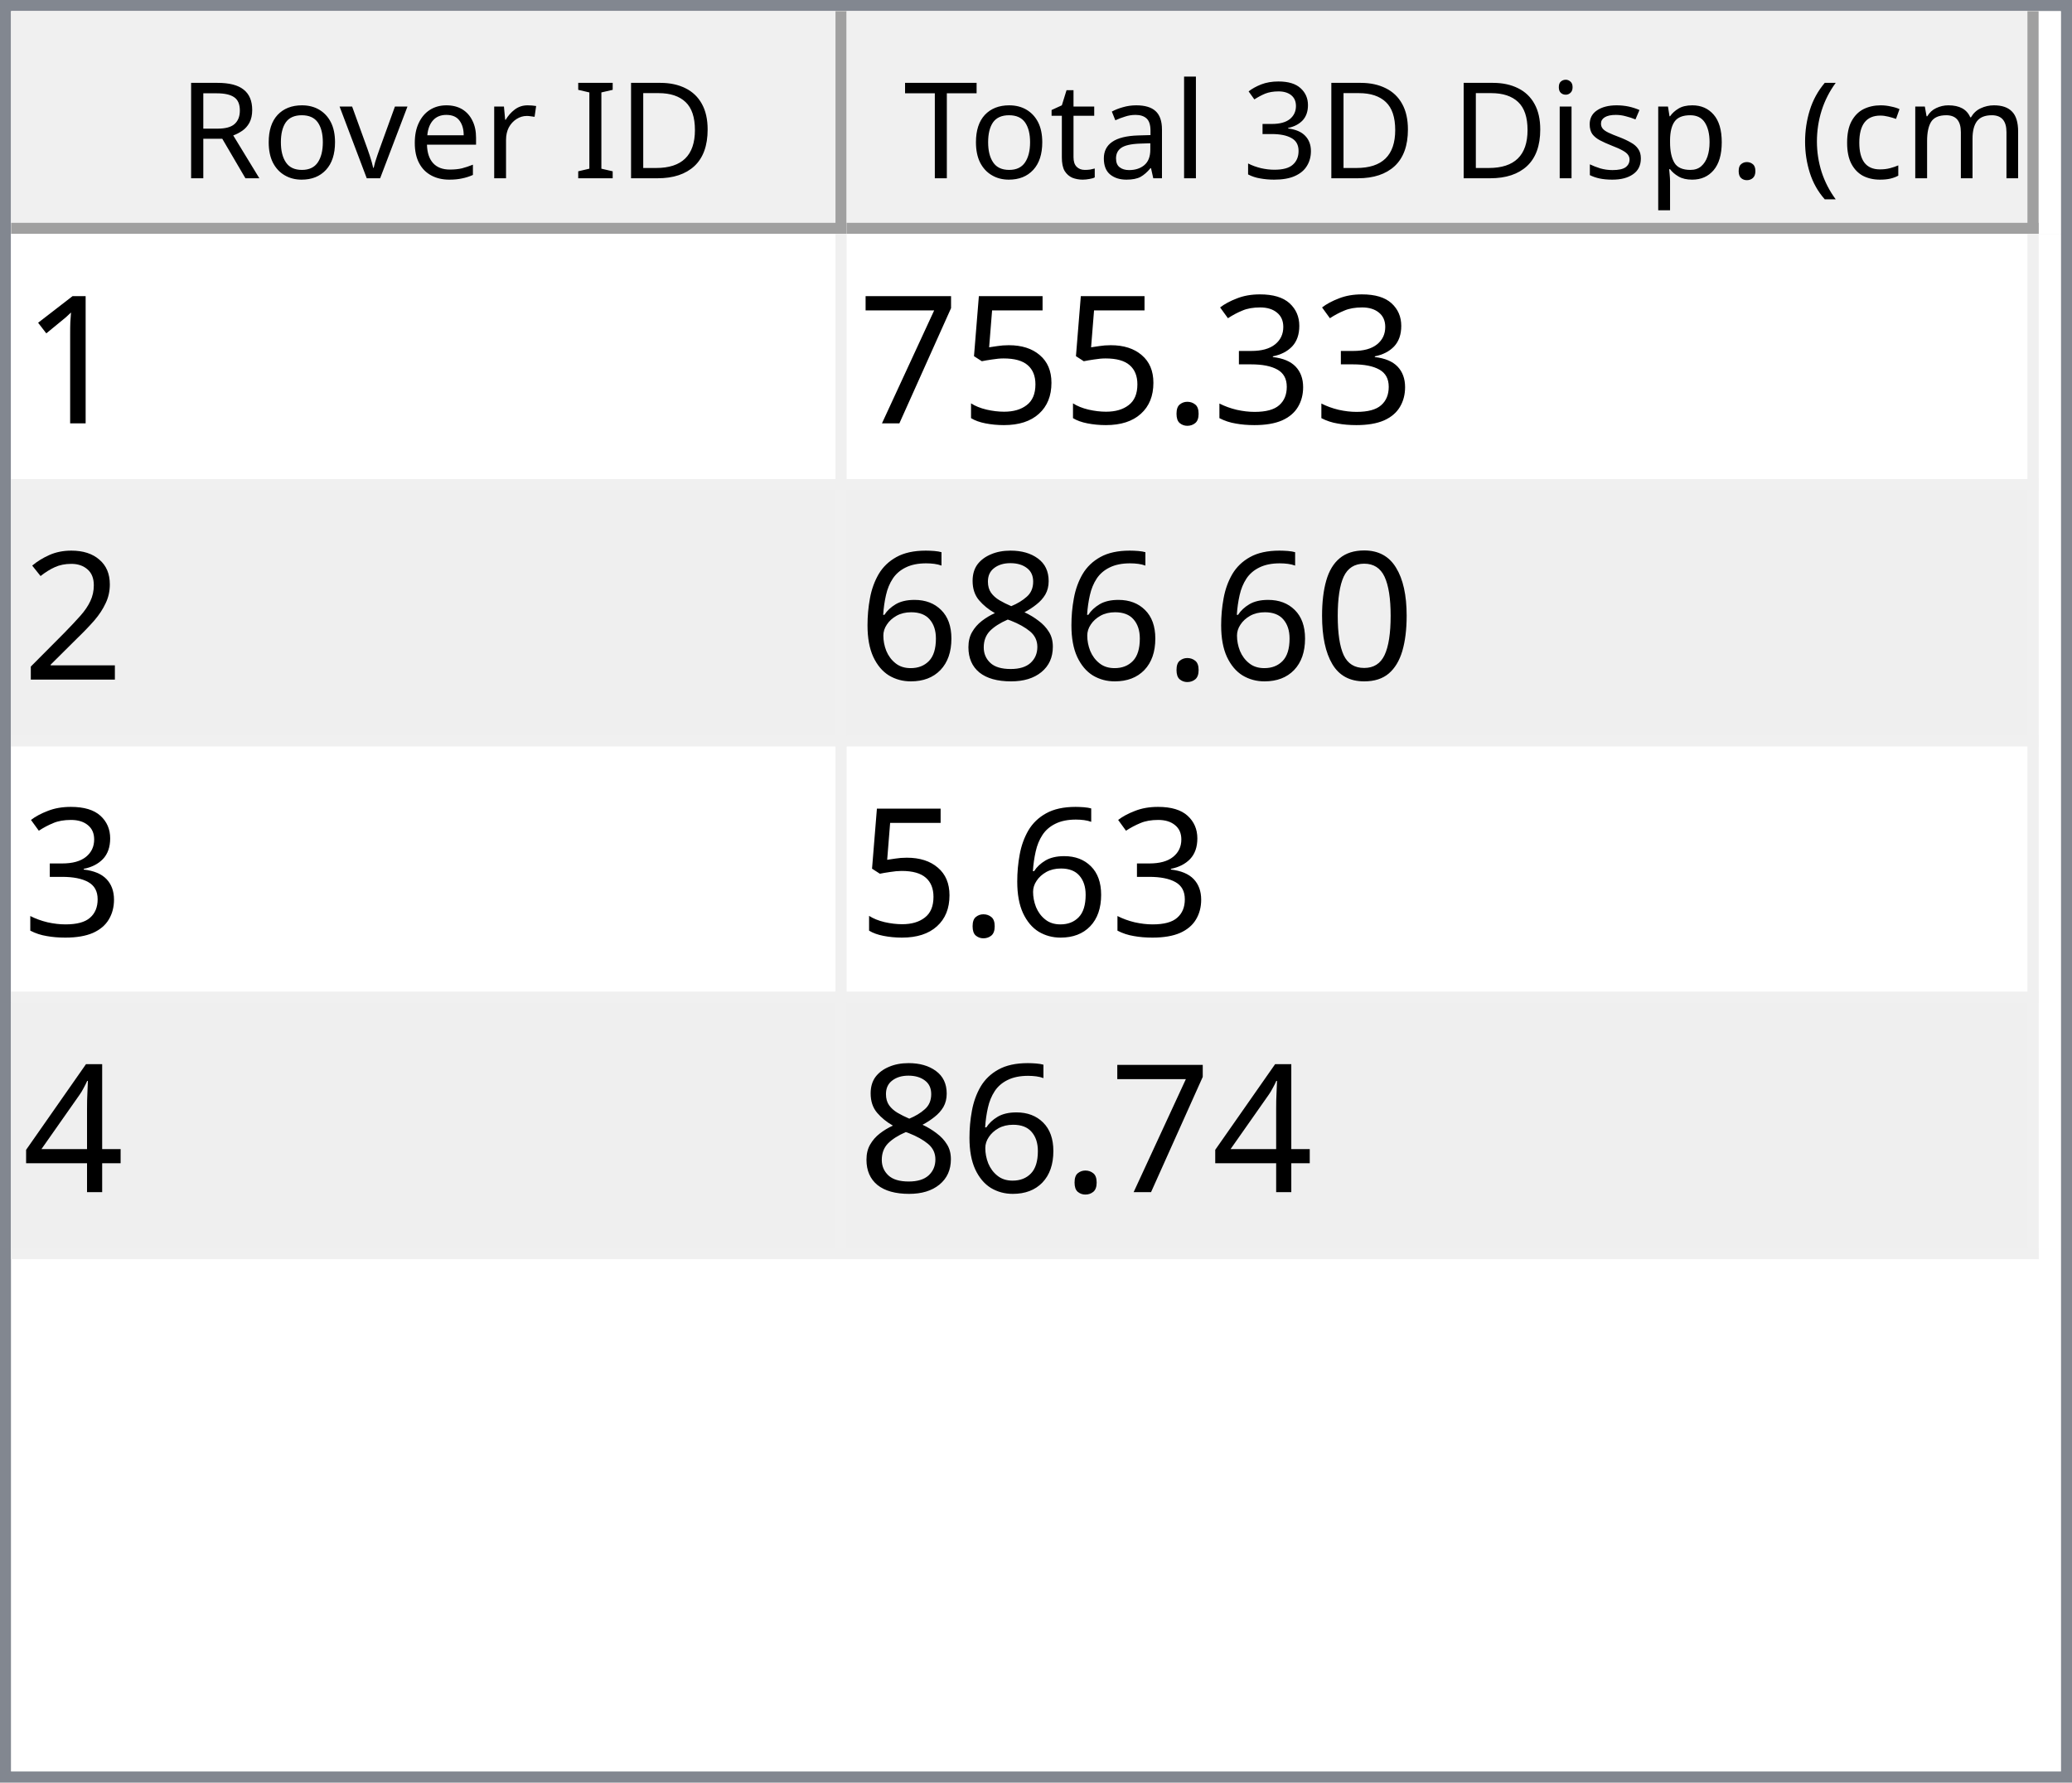
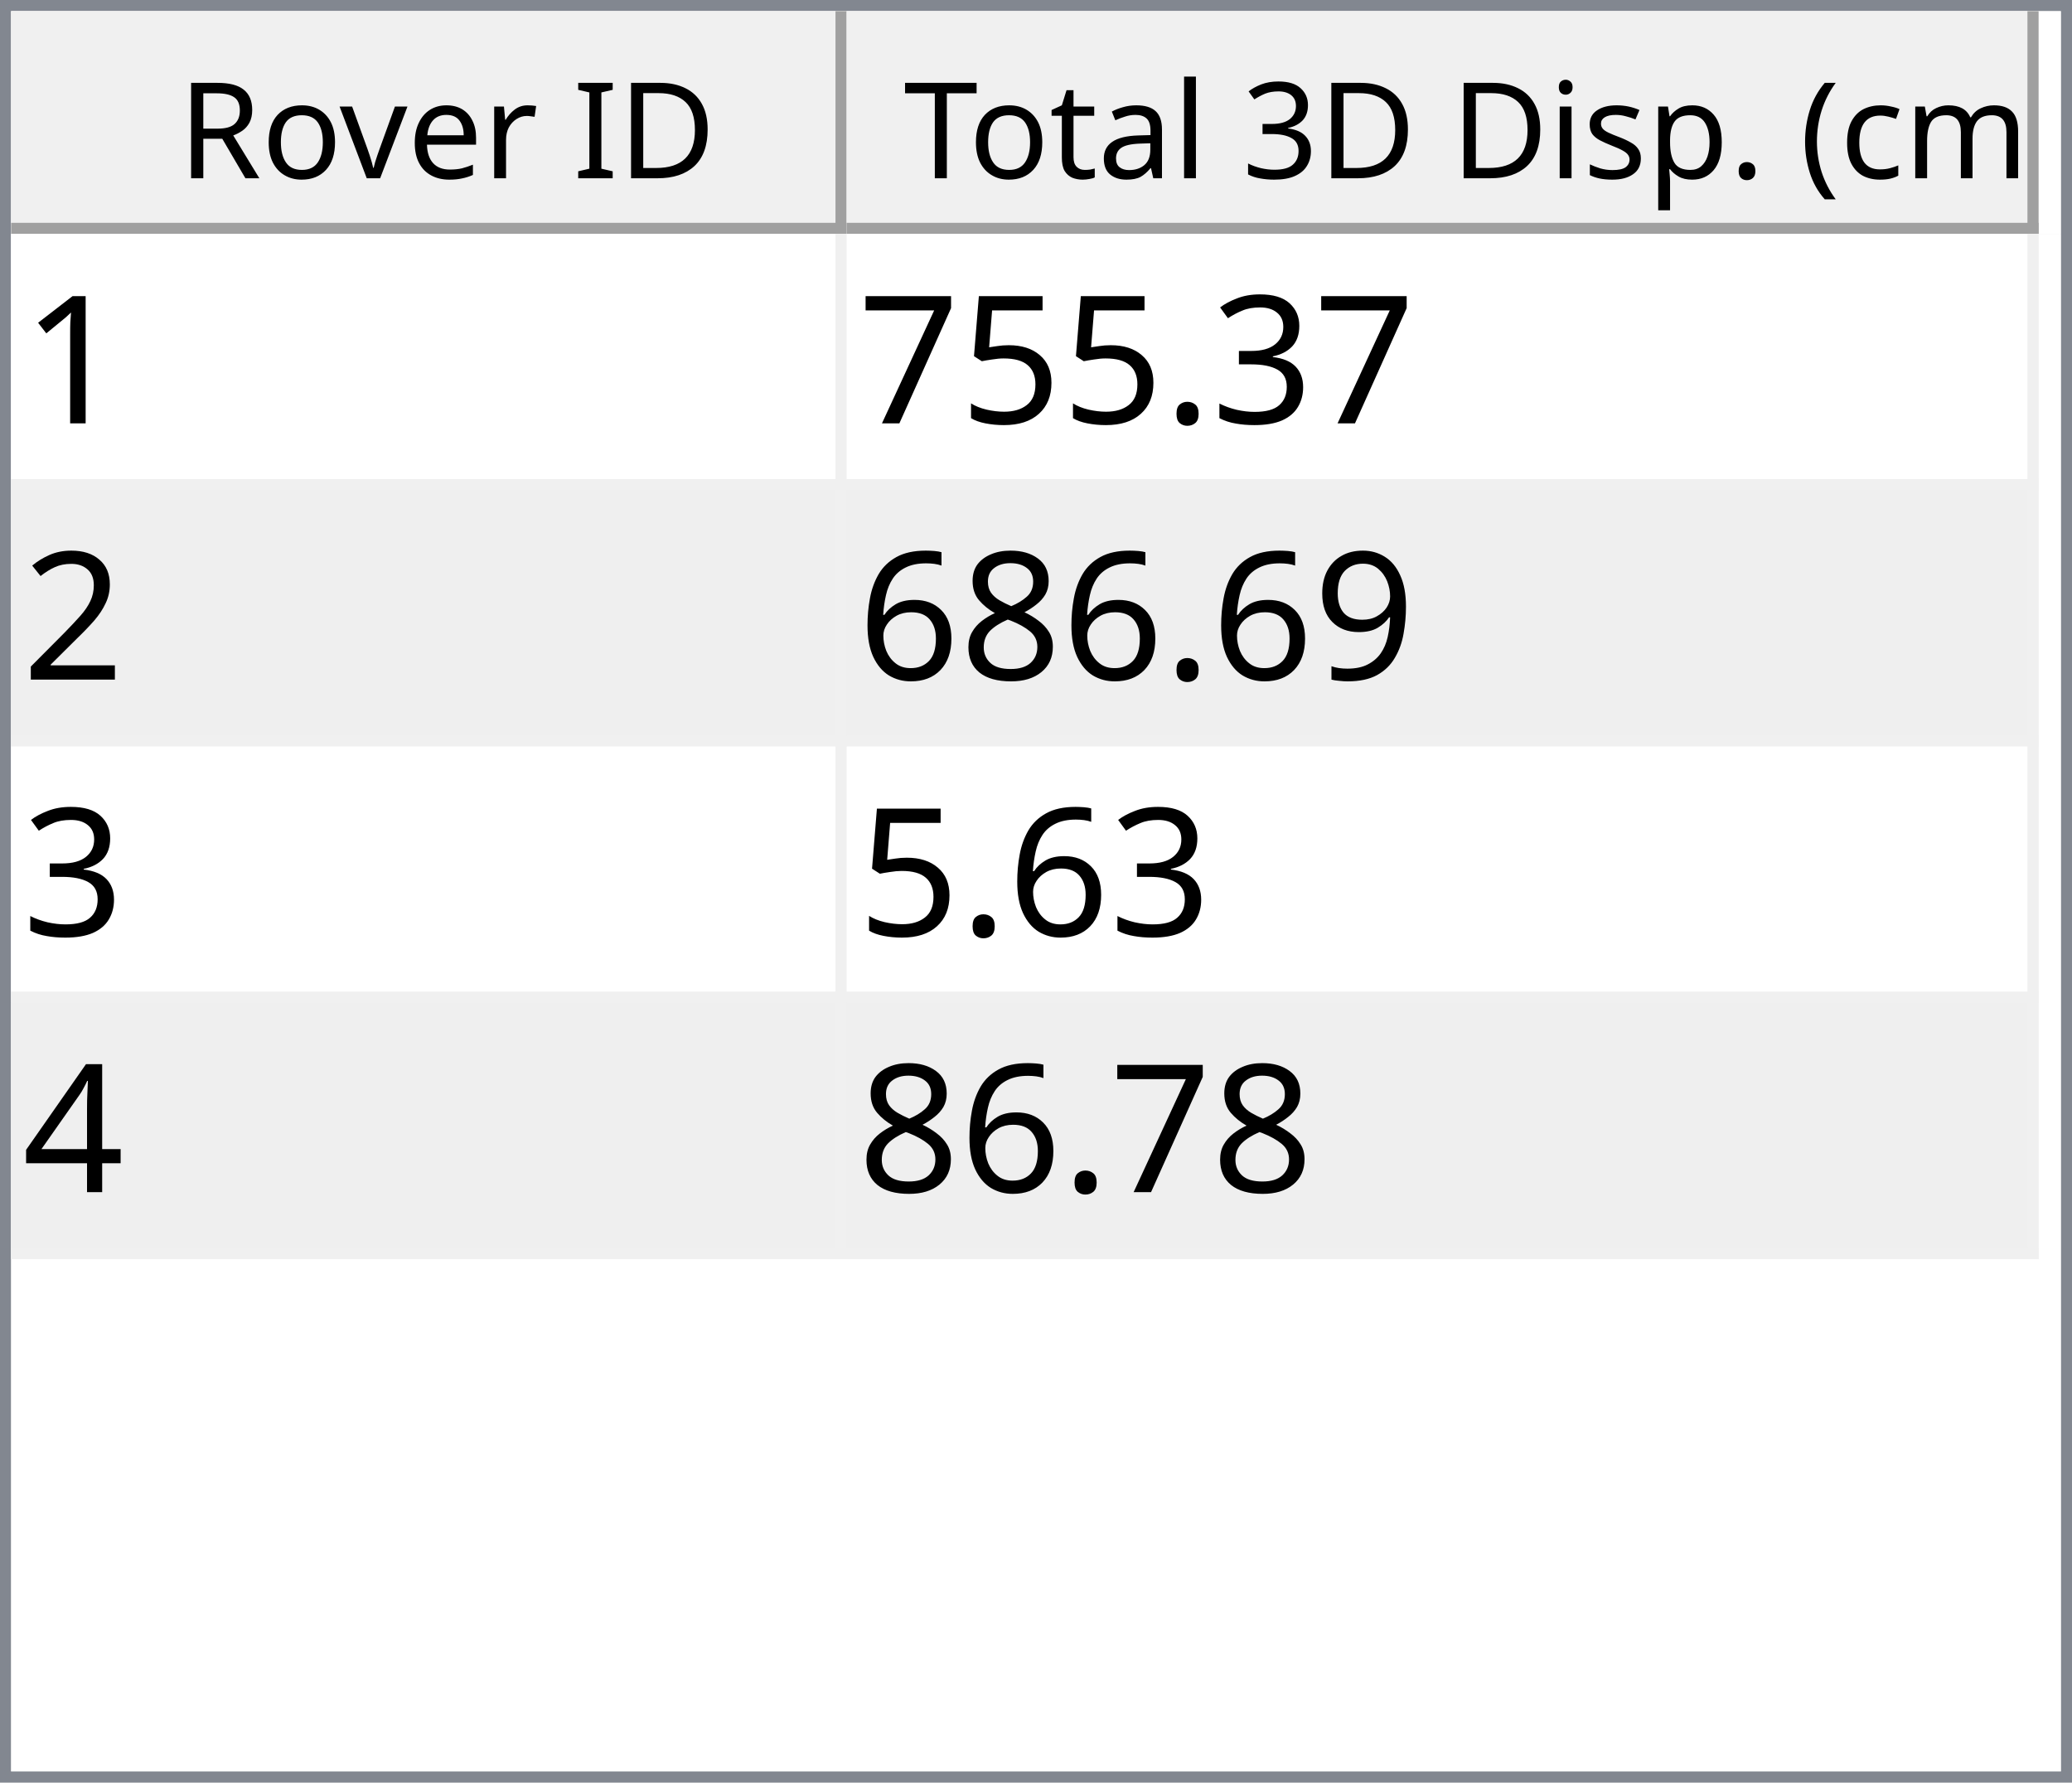
<svg xmlns="http://www.w3.org/2000/svg" style="fill-opacity:1; color-rendering:auto; color-interpolation:auto; text-rendering:auto; stroke:black; stroke-linecap:square; stroke-miterlimit:10; shape-rendering:auto; stroke-opacity:1; fill:black; stroke-dasharray:none; font-weight:normal; stroke-width:1; font-family:'Dialog'; font-style:normal; stroke-linejoin:miter; font-size:12px; stroke-dashoffset:0; image-rendering:auto;" width="186" height="160">
  <defs id="genericDefs" />
  <g>
    <defs id="defs1">
      <clipPath clipPathUnits="userSpaceOnUse" id="clipPath1">
        <path d="M0 0 L186 0 L186 160 L0 160 L0 0 Z" />
      </clipPath>
      <clipPath clipPathUnits="userSpaceOnUse" id="clipPath2">
        <path d="M0 0 L0 160 L186 160 L186 0 Z" />
      </clipPath>
      <clipPath clipPathUnits="userSpaceOnUse" id="clipPath3">
        <path d="M0 0 L0 20 L184 20 L184 0 Z" />
      </clipPath>
      <clipPath clipPathUnits="userSpaceOnUse" id="clipPath4">
        <path d="M0 0 L0 20 L75 20 L75 0 Z" />
      </clipPath>
      <clipPath clipPathUnits="userSpaceOnUse" id="clipPath5">
        <path d="M1 1 L1 19 L74 19 L74 1 Z" />
      </clipPath>
      <clipPath clipPathUnits="userSpaceOnUse" id="clipPath6">
        <path d="M0 0 L0 18 L73 18 L73 0 Z" />
      </clipPath>
      <clipPath clipPathUnits="userSpaceOnUse" id="clipPath7">
        <path d="M-0.5 -0.5 L-0.5 19.5 L74.5 19.5 L74.5 -0.5 Z" />
      </clipPath>
      <clipPath clipPathUnits="userSpaceOnUse" id="clipPath8">
        <path d="M0 0 L0 20 L107 20 L107 0 Z" />
      </clipPath>
      <clipPath clipPathUnits="userSpaceOnUse" id="clipPath9">
        <path d="M1 1 L1 19 L106 19 L106 1 Z" />
      </clipPath>
      <clipPath clipPathUnits="userSpaceOnUse" id="clipPath10">
        <path d="M0 0 L0 18 L105 18 L105 0 Z" />
      </clipPath>
      <clipPath clipPathUnits="userSpaceOnUse" id="clipPath11">
        <path d="M-0.5 -0.5 L-0.5 19.5 L106.5 19.5 L106.5 -0.5 Z" />
      </clipPath>
      <clipPath clipPathUnits="userSpaceOnUse" id="clipPath12">
        <path d="M0 0 L0 138 L184 138 L184 0 Z" />
      </clipPath>
      <clipPath clipPathUnits="userSpaceOnUse" id="clipPath13">
        <path d="M0 0 L0 92 L182 92 L182 0 Z" />
      </clipPath>
      <clipPath clipPathUnits="userSpaceOnUse" id="clipPath14">
        <path d="M-0.5 -0.5 L-0.5 91.5 L181.5 91.5 L181.5 -0.5 Z" />
      </clipPath>
      <clipPath clipPathUnits="userSpaceOnUse" id="clipPath15">
        <path d="M0 0 L0 22 L74 22 L74 0 Z" />
      </clipPath>
      <clipPath clipPathUnits="userSpaceOnUse" id="clipPath16">
        <path d="M0 0 L0 22 L106 22 L106 0 Z" />
      </clipPath>
      <font horiz-adv-x="64.551" id="font1">
        <font-face ascent="107.91" descent="25.098" units-per-em="100" style="font-style:normal; font-family:Segoe UI; font-weight:normal;" />
        <missing-glyph horiz-adv-x="64.551" d="M8.109 0 L8.109 68.266 L56.453 68.266 L56.453 0 L8.109 0 ZM15.328 7.234 L49.219 7.234 L49.219 61.031 L15.328 61.031 L15.328 7.234 Z" />
        <glyph unicode="D" horiz-adv-x="70.117" d="M9.188 0 L9.188 70.016 L28.516 70.016 Q65.531 70.016 65.531 35.891 Q65.531 19.672 55.25 9.836 Q44.969 0 27.734 0 L9.188 0 ZM17.391 62.594 L17.391 7.422 L27.828 7.422 Q41.609 7.422 49.273 14.797 Q56.938 22.172 56.938 35.688 Q56.938 62.594 28.328 62.594 L17.391 62.594 Z" />
        <glyph unicode="I" horiz-adv-x="26.611" d="M17.391 0 L9.188 0 L9.188 70.016 L17.391 70.016 L17.391 0 Z" />
        <glyph unicode=" " horiz-adv-x="27.393" d="" />
        <glyph unicode="r" horiz-adv-x="34.766" d="M34.188 41.891 Q32.078 43.5 28.125 43.5 Q23 43.5 19.555 38.672 Q16.109 33.844 16.109 25.484 L16.109 0 L8.109 0 L8.109 50 L16.109 50 L16.109 39.703 L16.312 39.703 Q18.016 44.969 21.531 47.922 Q25.047 50.875 29.391 50.875 Q32.516 50.875 34.188 50.203 L34.188 41.891 Z" />
        <glyph unicode="e" horiz-adv-x="52.295" d="M48.297 23 L12.984 23 Q13.188 14.656 17.484 10.109 Q21.781 5.562 29.297 5.562 Q37.75 5.562 44.828 11.141 L44.828 3.609 Q38.234 -1.172 27.391 -1.172 Q16.797 -1.172 10.742 5.641 Q4.688 12.453 4.688 24.812 Q4.688 36.469 11.305 43.82 Q17.922 51.172 27.734 51.172 Q37.547 51.172 42.922 44.828 Q48.297 38.484 48.297 27.203 L48.297 23 ZM40.094 29.781 Q40.047 36.719 36.75 40.578 Q33.453 44.438 27.594 44.438 Q21.922 44.438 17.969 40.383 Q14.016 36.328 13.094 29.781 L40.094 29.781 Z" />
        <glyph unicode="v" horiz-adv-x="47.9" d="M47.406 50 L27.484 0 L19.625 0 L0.688 50 L9.469 50 L22.172 13.672 Q23.578 9.672 23.922 6.688 L24.125 6.688 Q24.609 10.453 25.688 13.484 L38.969 50 L47.406 50 Z" />
        <glyph unicode="o" horiz-adv-x="58.594" d="M29 -1.172 Q17.922 -1.172 11.305 5.836 Q4.688 12.844 4.688 24.422 Q4.688 37.016 11.57 44.094 Q18.453 51.172 30.172 51.172 Q41.359 51.172 47.633 44.289 Q53.906 37.406 53.906 25.203 Q53.906 13.234 47.141 6.031 Q40.375 -1.172 29 -1.172 ZM29.594 44.438 Q21.875 44.438 17.383 39.188 Q12.891 33.938 12.891 24.703 Q12.891 15.828 17.43 10.695 Q21.969 5.562 29.594 5.562 Q37.359 5.562 41.531 10.594 Q45.703 15.625 45.703 24.906 Q45.703 34.281 41.531 39.359 Q37.359 44.438 29.594 44.438 Z" />
        <glyph unicode="R" horiz-adv-x="59.814" d="M59.375 0 L49.609 0 L37.891 19.625 Q36.281 22.359 34.766 24.289 Q33.25 26.219 31.664 27.438 Q30.078 28.656 28.25 29.219 Q26.422 29.781 24.125 29.781 L17.391 29.781 L17.391 0 L9.188 0 L9.188 70.016 L30.078 70.016 Q34.672 70.016 38.555 68.867 Q42.438 67.719 45.289 65.375 Q48.141 63.031 49.758 59.547 Q51.375 56.062 51.375 51.375 Q51.375 47.703 50.273 44.656 Q49.172 41.609 47.148 39.211 Q45.125 36.812 42.266 35.133 Q39.406 33.453 35.844 32.516 L35.844 32.328 Q37.594 31.547 38.891 30.547 Q40.188 29.547 41.359 28.18 Q42.531 26.812 43.68 25.078 Q44.828 23.344 46.234 21.047 L59.375 0 ZM17.391 62.594 L17.391 37.203 L28.516 37.203 Q31.594 37.203 34.203 38.133 Q36.812 39.062 38.719 40.797 Q40.625 42.531 41.703 45.047 Q42.781 47.562 42.781 50.688 Q42.781 56.297 39.141 59.445 Q35.5 62.594 28.609 62.594 L17.391 62.594 Z" />
        <glyph unicode=")" horiz-adv-x="30.176" d="M8.297 -15.922 L1.172 -15.922 Q16.406 2.344 16.406 26.812 Q16.406 51.469 1.078 70.016 L8.297 70.016 Q23.531 52.156 23.531 26.703 Q23.531 1.375 8.297 -15.922 Z" />
        <glyph unicode="m" horiz-adv-x="86.133" d="M79.109 0 L71.094 0 L71.094 28.719 Q71.094 37.016 68.531 40.727 Q65.969 44.438 59.906 44.438 Q54.781 44.438 51.195 39.75 Q47.609 35.062 47.609 28.516 L47.609 0 L39.594 0 L39.594 29.688 Q39.594 44.438 28.219 44.438 Q22.953 44.438 19.531 40.016 Q16.109 35.594 16.109 28.516 L16.109 0 L8.109 0 L8.109 50 L16.109 50 L16.109 42.094 L16.312 42.094 Q21.625 51.172 31.844 51.172 Q36.969 51.172 40.773 48.312 Q44.578 45.453 46 40.828 Q51.562 51.172 62.594 51.172 Q79.109 51.172 79.109 30.812 L79.109 0 Z" />
        <glyph unicode="c" horiz-adv-x="46.191" d="M42.188 2.297 Q36.422 -1.172 28.516 -1.172 Q17.828 -1.172 11.258 5.789 Q4.688 12.75 4.688 23.828 Q4.688 36.188 11.766 43.68 Q18.844 51.172 30.672 51.172 Q37.25 51.172 42.281 48.734 L42.281 40.531 Q36.719 44.438 30.375 44.438 Q22.703 44.438 17.797 38.945 Q12.891 33.453 12.891 24.516 Q12.891 15.719 17.508 10.641 Q22.125 5.562 29.891 5.562 Q36.422 5.562 42.188 9.906 L42.188 2.297 Z" />
        <glyph unicode="(" horiz-adv-x="30.176" d="M29.109 -15.922 L21.969 -15.922 Q6.844 1.375 6.844 26.703 Q6.844 52.156 21.969 70.016 L29.203 70.016 Q13.875 51.469 13.875 26.812 Q13.875 2.344 29.109 -15.922 Z" />
        <glyph unicode="." horiz-adv-x="21.68" d="M10.891 -1.078 Q8.641 -1.078 7.055 0.539 Q5.469 2.156 5.469 4.391 Q5.469 6.641 7.055 8.273 Q8.641 9.906 10.891 9.906 Q13.188 9.906 14.797 8.273 Q16.406 6.641 16.406 4.391 Q16.406 2.156 14.797 0.539 Q13.188 -1.078 10.891 -1.078 Z" />
        <glyph unicode="p" horiz-adv-x="58.789" d="M16.312 7.234 L16.109 7.234 L16.109 -23 L8.109 -23 L8.109 50 L16.109 50 L16.109 41.219 L16.312 41.219 Q22.219 51.172 33.594 51.172 Q43.266 51.172 48.688 44.461 Q54.109 37.75 54.109 26.469 Q54.109 13.922 48 6.375 Q41.891 -1.172 31.297 -1.172 Q21.578 -1.172 16.312 7.234 ZM16.109 27.391 L16.109 20.406 Q16.109 14.203 20.141 9.883 Q24.172 5.562 30.375 5.562 Q37.641 5.562 41.773 11.133 Q45.906 16.703 45.906 26.609 Q45.906 34.969 42.047 39.703 Q38.188 44.438 31.594 44.438 Q24.609 44.438 20.359 39.578 Q16.109 34.719 16.109 27.391 Z" />
        <glyph unicode="s" horiz-adv-x="42.432" d="M5.078 1.812 L5.078 10.406 Q11.625 5.562 19.484 5.562 Q30.031 5.562 30.031 12.594 Q30.031 14.594 29.125 15.992 Q28.219 17.391 26.68 18.461 Q25.141 19.531 23.07 20.383 Q21 21.234 18.609 22.172 Q15.281 23.484 12.766 24.828 Q10.25 26.172 8.57 27.859 Q6.891 29.547 6.031 31.695 Q5.172 33.844 5.172 36.719 Q5.172 40.234 6.789 42.945 Q8.406 45.656 11.086 47.484 Q13.766 49.312 17.211 50.242 Q20.656 51.172 24.312 51.172 Q30.812 51.172 35.938 48.922 L35.938 40.828 Q30.422 44.438 23.25 44.438 Q21 44.438 19.195 43.922 Q17.391 43.406 16.094 42.477 Q14.797 41.547 14.086 40.258 Q13.375 38.969 13.375 37.406 Q13.375 35.453 14.086 34.133 Q14.797 32.812 16.164 31.789 Q17.531 30.766 19.484 29.938 Q21.438 29.109 23.922 28.125 Q27.25 26.859 29.883 25.516 Q32.516 24.172 34.375 22.484 Q36.234 20.797 37.234 18.602 Q38.234 16.406 38.234 13.375 Q38.234 9.672 36.602 6.938 Q34.969 4.203 32.234 2.398 Q29.5 0.594 25.93 -0.289 Q22.359 -1.172 18.453 -1.172 Q10.75 -1.172 5.078 1.812 Z" />
        <glyph unicode="i" horiz-adv-x="24.219" d="M12.203 62.703 Q10.062 62.703 8.547 64.164 Q7.031 65.625 7.031 67.875 Q7.031 70.125 8.547 71.609 Q10.062 73.094 12.203 73.094 Q14.406 73.094 15.945 71.609 Q17.484 70.125 17.484 67.875 Q17.484 65.719 15.945 64.211 Q14.406 62.703 12.203 62.703 ZM16.109 0 L8.109 0 L8.109 50 L16.109 50 L16.109 0 Z" />
        <glyph unicode="3" horiz-adv-x="53.906" d="M46.531 19.828 Q46.531 15.094 44.75 11.211 Q42.969 7.328 39.719 4.57 Q36.469 1.812 31.93 0.297 Q27.391 -1.219 21.922 -1.219 Q11.922 -1.219 6 2.594 L6 11.188 Q13.094 5.609 22.219 5.609 Q25.875 5.609 28.828 6.539 Q31.781 7.469 33.906 9.227 Q36.031 10.984 37.18 13.477 Q38.328 15.969 38.328 19.094 Q38.328 32.812 18.797 32.812 L12.984 32.812 L12.984 39.594 L18.5 39.594 Q35.797 39.594 35.797 52.484 Q35.797 64.406 22.609 64.406 Q15.188 64.406 8.688 59.422 L8.688 67.188 Q15.375 71.188 24.609 71.188 Q29 71.188 32.57 69.969 Q36.141 68.75 38.68 66.555 Q41.219 64.359 42.609 61.281 Q44 58.203 44 54.5 Q44 40.672 30.031 36.719 L30.031 36.531 Q33.594 36.141 36.625 34.797 Q39.656 33.453 41.852 31.305 Q44.047 29.156 45.289 26.25 Q46.531 23.344 46.531 19.828 Z" />
        <glyph unicode="l" horiz-adv-x="24.219" d="M16.109 0 L8.109 0 L8.109 74.031 L16.109 74.031 L16.109 0 Z" />
        <glyph unicode="a" horiz-adv-x="50.879" d="M43.891 0 L35.891 0 L35.891 7.812 L35.688 7.812 Q30.469 -1.172 20.312 -1.172 Q12.844 -1.172 8.617 2.781 Q4.391 6.734 4.391 13.281 Q4.391 27.297 20.906 29.594 L35.891 31.688 Q35.891 44.438 25.594 44.438 Q16.547 44.438 9.281 38.281 L9.281 46.484 Q16.656 51.172 26.266 51.172 Q43.891 51.172 43.891 32.516 L43.891 0 ZM35.891 25.297 L23.828 23.641 Q18.266 22.859 15.43 20.875 Q12.594 18.891 12.594 13.875 Q12.594 10.203 15.211 7.883 Q17.828 5.562 22.172 5.562 Q28.125 5.562 32.008 9.742 Q35.891 13.922 35.891 20.312 L35.891 25.297 Z" />
        <glyph unicode="t" horiz-adv-x="33.887" d="M31.297 0.484 Q28.469 -1.078 23.828 -1.078 Q10.688 -1.078 10.688 13.578 L10.688 43.172 L2.094 43.172 L2.094 50 L10.688 50 L10.688 62.203 L18.703 64.797 L18.703 50 L31.297 50 L31.297 43.172 L18.703 43.172 L18.703 14.984 Q18.703 9.969 20.414 7.82 Q22.125 5.672 26.078 5.672 Q29.109 5.672 31.297 7.328 L31.297 0.484 Z" />
        <glyph unicode="T" horiz-adv-x="52.393" d="M50.594 62.594 L30.375 62.594 L30.375 0 L22.172 0 L22.172 62.594 L2 62.594 L2 70.016 L50.594 70.016 L50.594 62.594 Z" />
      </font>
      <font horiz-adv-x="75.0" id="font2">
        <font-face ascent="100.537" descent="21.973" units-per-em="100" style="font-style:normal; font-family:sans-serif; font-weight:normal;" />
        <missing-glyph horiz-adv-x="75.0" d="M12.5 0 L12.5 62.5 L62.5 62.5 L62.5 0 L12.5 0 ZM14.062 1.562 L60.938 1.562 L60.938 60.938 L14.062 60.938 L14.062 1.562 Z" />
        <glyph unicode="1" horiz-adv-x="55.615" d="M37.25 0 L28.469 0 L28.469 56 Q25.297 52.984 20.141 49.953 Q14.984 46.922 10.891 45.406 L10.891 53.906 Q18.266 57.375 23.781 62.305 Q29.297 67.234 31.594 71.875 L37.25 71.875 L37.25 0 Z" />
        <glyph unicode="3" horiz-adv-x="55.615" d="M4.203 18.891 L12.984 20.062 Q14.5 12.594 18.141 9.297 Q21.781 6 27 6 Q33.203 6 37.477 10.297 Q41.75 14.594 41.75 20.953 Q41.75 27 37.797 30.93 Q33.844 34.859 27.734 34.859 Q25.25 34.859 21.531 33.891 L22.516 41.609 Q23.391 41.5 23.922 41.5 Q29.547 41.5 34.039 44.43 Q38.531 47.359 38.531 53.469 Q38.531 58.297 35.258 61.477 Q31.984 64.656 26.812 64.656 Q21.688 64.656 18.266 61.43 Q14.844 58.203 13.875 51.766 L5.078 53.328 Q6.688 62.156 12.398 67.016 Q18.109 71.875 26.609 71.875 Q32.469 71.875 37.398 69.359 Q42.328 66.844 44.945 62.5 Q47.562 58.156 47.562 53.266 Q47.562 48.641 45.07 44.828 Q42.578 41.016 37.703 38.766 Q44.047 37.312 47.562 32.695 Q51.078 28.078 51.078 21.141 Q51.078 11.766 44.242 5.25 Q37.406 -1.266 26.953 -1.266 Q17.531 -1.266 11.305 4.352 Q5.078 9.969 4.203 18.891 Z" />
        <glyph unicode="." horiz-adv-x="27.783" d="M9.078 0 L9.078 10.016 L19.094 10.016 L19.094 0 L9.078 0 Z" />
        <glyph unicode="5" horiz-adv-x="55.615" d="M4.156 18.75 L13.375 19.531 Q14.406 12.797 18.141 9.398 Q21.875 6 27.156 6 Q33.5 6 37.891 10.789 Q42.281 15.578 42.281 23.484 Q42.281 31 38.062 35.352 Q33.844 39.703 27 39.703 Q22.75 39.703 19.336 37.773 Q15.922 35.844 13.969 32.766 L5.719 33.844 L12.641 70.609 L48.25 70.609 L48.25 62.203 L19.672 62.203 L15.828 42.969 Q22.266 47.469 29.344 47.469 Q38.719 47.469 45.164 40.969 Q51.609 34.469 51.609 24.266 Q51.609 14.547 45.953 7.469 Q39.062 -1.219 27.156 -1.219 Q17.391 -1.219 11.211 4.25 Q5.031 9.719 4.156 18.75 Z" />
        <glyph unicode="7" horiz-adv-x="55.615" d="M4.734 62.203 L4.734 70.656 L51.078 70.656 L51.078 63.812 Q44.234 56.547 37.523 44.484 Q30.812 32.422 27.156 19.672 Q24.516 10.688 23.781 0 L14.75 0 Q14.891 8.453 18.062 20.414 Q21.234 32.375 27.172 43.484 Q33.109 54.594 39.797 62.203 L4.734 62.203 Z" />
        <glyph unicode="2" horiz-adv-x="55.615" d="M50.344 8.453 L50.344 0 L3.031 0 Q2.938 3.172 4.047 6.109 Q5.859 10.938 9.836 15.625 Q13.812 20.312 21.344 26.469 Q33.016 36.031 37.117 41.625 Q41.219 47.219 41.219 52.203 Q41.219 57.422 37.477 61.008 Q33.734 64.594 27.734 64.594 Q21.391 64.594 17.578 60.789 Q13.766 56.984 13.719 50.25 L4.688 51.172 Q5.609 61.281 11.664 66.578 Q17.719 71.875 27.938 71.875 Q38.234 71.875 44.242 66.164 Q50.25 60.453 50.25 52 Q50.25 47.703 48.492 43.555 Q46.734 39.406 42.656 34.812 Q38.578 30.219 29.109 22.219 Q21.188 15.578 18.945 13.211 Q16.703 10.844 15.234 8.453 L50.344 8.453 Z" />
-         <glyph unicode="0" horiz-adv-x="55.615" d="M4.156 35.297 Q4.156 48 6.766 55.742 Q9.375 63.484 14.523 67.68 Q19.672 71.875 27.484 71.875 Q33.25 71.875 37.594 69.555 Q41.938 67.234 44.773 62.867 Q47.609 58.5 49.219 52.227 Q50.828 45.953 50.828 35.297 Q50.828 22.703 48.242 14.969 Q45.656 7.234 40.508 3.008 Q35.359 -1.219 27.484 -1.219 Q17.141 -1.219 11.234 6.203 Q4.156 15.141 4.156 35.297 ZM13.188 35.297 Q13.188 17.672 17.312 11.836 Q21.438 6 27.484 6 Q33.547 6 37.672 11.859 Q41.797 17.719 41.797 35.297 Q41.797 52.984 37.672 58.789 Q33.547 64.594 27.391 64.594 Q21.344 64.594 17.719 59.469 Q13.188 52.938 13.188 35.297 Z" />
+         <glyph unicode="9" horiz-adv-x="55.615" d="M5.469 16.547 L13.922 17.328 Q14.984 11.375 18.016 8.688 Q21.047 6 25.781 6 Q29.828 6 32.883 7.859 Q35.938 9.719 37.891 12.82 Q39.844 15.922 41.164 21.195 Q42.484 26.469 42.484 31.938 Q42.484 32.516 42.438 33.688 Q39.797 29.5 35.234 26.883 Q30.672 24.266 25.344 24.266 Q16.453 24.266 10.305 30.711 Q4.156 37.156 4.156 47.703 Q4.156 58.594 10.578 65.234 Q17 71.875 26.656 71.875 Q33.641 71.875 39.43 68.117 Q45.219 64.359 48.219 57.398 Q51.219 50.438 51.219 37.25 Q51.219 23.531 48.242 15.406 Q45.266 7.281 39.383 3.031 Q33.5 -1.219 25.594 -1.219 Q17.188 -1.219 11.867 3.445 Q6.547 8.109 5.469 16.547 ZM41.453 48.141 Q41.453 55.719 37.43 60.156 Q33.406 64.594 27.734 64.594 Q21.875 64.594 17.531 59.812 Q13.188 55.031 13.188 47.406 Q13.188 40.578 17.312 36.305 Q21.438 32.031 27.484 32.031 Q33.594 32.031 37.523 36.305 Q41.453 40.578 41.453 48.141 Z" />
        <glyph unicode="8" horiz-adv-x="55.615" d="M17.672 38.812 Q12.203 40.828 9.57 44.539 Q6.938 48.25 6.938 53.422 Q6.938 61.234 12.555 66.555 Q18.172 71.875 27.484 71.875 Q36.859 71.875 42.578 66.43 Q48.297 60.984 48.297 53.172 Q48.297 48.188 45.68 44.508 Q43.062 40.828 37.75 38.812 Q44.344 36.672 47.781 31.883 Q51.219 27.094 51.219 20.453 Q51.219 11.281 44.727 5.031 Q38.234 -1.219 27.641 -1.219 Q17.047 -1.219 10.547 5.055 Q4.047 11.328 4.047 20.703 Q4.047 27.688 7.594 32.398 Q11.141 37.109 17.672 38.812 ZM15.922 53.719 Q15.922 48.641 19.195 45.414 Q22.469 42.188 27.688 42.188 Q32.766 42.188 36.016 45.383 Q39.266 48.578 39.266 53.219 Q39.266 58.062 35.914 61.359 Q32.562 64.656 27.594 64.656 Q22.562 64.656 19.242 61.43 Q15.922 58.203 15.922 53.719 ZM13.094 20.656 Q13.094 16.891 14.875 13.375 Q16.656 9.859 20.172 7.93 Q23.688 6 27.734 6 Q34.031 6 38.133 10.055 Q42.234 14.109 42.234 20.359 Q42.234 26.703 38.016 30.859 Q33.797 35.016 27.438 35.016 Q21.234 35.016 17.164 30.914 Q13.094 26.812 13.094 20.656 Z" />
        <glyph unicode="6" horiz-adv-x="55.615" d="M49.75 54.047 L41.016 53.375 Q39.844 58.547 37.703 60.891 Q34.125 64.656 28.906 64.656 Q24.703 64.656 21.531 62.312 Q17.391 59.281 14.992 53.469 Q12.594 47.656 12.5 36.922 Q15.672 41.75 20.266 44.094 Q24.859 46.438 29.891 46.438 Q38.672 46.438 44.852 39.969 Q51.031 33.5 51.031 23.25 Q51.031 16.5 48.125 10.719 Q45.219 4.938 40.141 1.859 Q35.062 -1.219 28.609 -1.219 Q17.625 -1.219 10.695 6.859 Q3.766 14.938 3.766 33.5 Q3.766 54.25 11.422 63.672 Q18.109 71.875 29.438 71.875 Q37.891 71.875 43.289 67.141 Q48.688 62.406 49.75 54.047 ZM13.875 23.188 Q13.875 18.656 15.797 14.508 Q17.719 10.359 21.188 8.18 Q24.656 6 28.469 6 Q34.031 6 38.039 10.492 Q42.047 14.984 42.047 22.703 Q42.047 30.125 38.086 34.398 Q34.125 38.672 28.125 38.672 Q22.172 38.672 18.023 34.398 Q13.875 30.125 13.875 23.188 Z" />
        <glyph unicode="4" horiz-adv-x="55.615" d="M32.328 0 L32.328 17.141 L1.266 17.141 L1.266 25.203 L33.938 71.578 L41.109 71.578 L41.109 25.203 L50.781 25.203 L50.781 17.141 L41.109 17.141 L41.109 0 L32.328 0 ZM32.328 25.203 L32.328 57.469 L9.906 25.203 L32.328 25.203 Z" />
      </font>
    </defs>
    <g style="fill:white; stroke:white;">
      <rect x="0" y="0" width="186" style="clip-path:url(#clipPath1); stroke:none;" height="160" />
    </g>
    <g style="fill:white; text-rendering:optimizeSpeed; color-rendering:optimizeSpeed; image-rendering:optimizeSpeed; shape-rendering:crispEdges; stroke:white; color-interpolation:sRGB;">
      <rect x="0" width="186" height="160" y="0" style="stroke:none;" />
      <path style="stroke:none;" d="M0 160 L186 160 L186 0 L0 0 Z" />
    </g>
    <g style="fill:rgb(240,240,240); font-family:'Segoe UI'; stroke:rgb(240,240,240);">
      <rect x="0" y="0" width="186" style="clip-path:url(#clipPath2); stroke:none;" height="160" />
    </g>
    <g style="fill:rgb(130,135,144); font-family:'Segoe UI'; stroke:rgb(130,135,144);">
      <path d="M0 0 L186 0 L186 160 L0 160 L0 0 ZM1 1 L185 1 L185 159 L1 159 L1 1 Z" style="fill-rule:evenodd; clip-path:url(#clipPath2); stroke:none;" />
    </g>
    <g style="fill:white; font-family:'Segoe UI'; stroke:white;" transform="translate(1,1)">
      <rect x="0" y="0" width="184" style="clip-path:url(#clipPath3); stroke:none;" height="20" />
    </g>
    <g style="fill:rgb(240,240,240); font-family:'Segoe UI'; stroke:rgb(240,240,240);" transform="translate(1,1)">
      <rect x="0" y="0" width="75" style="clip-path:url(#clipPath4); stroke:none;" height="20" />
    </g>
    <g style="font-family:'Segoe UI';" transform="translate(2,2)">
      <text x="14" xml:space="preserve" y="14" style="clip-path:url(#clipPath6); stroke:none;">Rover ID</text>
    </g>
    <g style="fill:rgb(160,160,160); font-family:'Segoe UI'; stroke:rgb(160,160,160); stroke-linejoin:bevel;" transform="translate(1.5,1.5)">
      <line x1="74" x2="74" y1="0" style="fill:none; clip-path:url(#clipPath7);" y2="19" />
    </g>
    <g style="fill:rgb(160,160,160); font-family:'Segoe UI'; stroke:rgb(160,160,160); stroke-linejoin:bevel;" transform="matrix(1,0,0,1,1,1) translate(0.5,0.5)">
      <line x1="0" x2="74" y1="19" style="fill:none; clip-path:url(#clipPath7);" y2="19" />
    </g>
    <g style="fill:rgb(240,240,240); font-family:'Segoe UI'; stroke:rgb(240,240,240);" transform="translate(76,1)">
      <rect x="0" y="0" width="107" style="clip-path:url(#clipPath8); stroke:none;" height="20" />
    </g>
    <g style="font-family:'Segoe UI';" transform="translate(77,2)">
      <text x="1" xml:space="preserve" y="14" style="clip-path:url(#clipPath10); stroke:none;"> Total 3D Disp. (cm)</text>
    </g>
    <g style="fill:rgb(160,160,160); font-family:'Segoe UI'; stroke:rgb(160,160,160); stroke-linejoin:bevel;" transform="translate(76.5,1.5)">
      <line x1="106" x2="106" y1="0" style="fill:none; clip-path:url(#clipPath11);" y2="19" />
    </g>
    <g style="fill:rgb(160,160,160); font-family:'Segoe UI'; stroke:rgb(160,160,160); stroke-linejoin:bevel;" transform="matrix(1,0,0,1,76,1) translate(0.5,0.5)">
      <line x1="0" x2="106" y1="19" style="fill:none; clip-path:url(#clipPath11);" y2="19" />
    </g>
    <g style="fill:white; font-family:'Segoe UI'; stroke:white;" transform="translate(1,21)">
      <rect x="0" y="0" width="184" style="clip-path:url(#clipPath12); stroke:none;" height="138" />
    </g>
    <g style="fill:rgb(240,240,240); font-size:16px; font-family:sans-serif; stroke:rgb(240,240,240);" transform="translate(1,21)">
      <rect x="0" y="0" width="182" style="clip-path:url(#clipPath13); stroke:none;" height="92" />
      <line transform="translate(0.5,0.5)" x1="0" x2="181" y1="22" style="clip-path:url(#clipPath14); fill:none; stroke-linejoin:bevel;" y2="22" />
    </g>
    <g transform="matrix(1,0,0,1,1,21) translate(0.5,0.5)" style="fill:rgb(240,240,240); font-size:16px; font-family:sans-serif; stroke:rgb(240,240,240); stroke-linejoin:bevel;">
      <line x1="0" x2="181" y1="45" style="fill:none; clip-path:url(#clipPath14);" y2="45" />
    </g>
    <g transform="matrix(1,0,0,1,1,21) translate(0.5,0.5)" style="fill:rgb(240,240,240); font-size:16px; font-family:sans-serif; stroke:rgb(240,240,240); stroke-linejoin:bevel;">
      <line x1="0" x2="181" y1="68" style="fill:none; clip-path:url(#clipPath14);" y2="68" />
    </g>
    <g transform="matrix(1,0,0,1,1,21) translate(0.5,0.5)" style="fill:rgb(240,240,240); font-size:16px; font-family:sans-serif; stroke:rgb(240,240,240); stroke-linejoin:bevel;">
      <line x1="0" x2="181" y1="91" style="fill:none; clip-path:url(#clipPath14);" y2="91" />
    </g>
    <g transform="matrix(1,0,0,1,1,21) translate(0.5,0.5)" style="fill:rgb(240,240,240); font-size:16px; font-family:sans-serif; stroke:rgb(240,240,240); stroke-linejoin:bevel;">
      <line x1="74" x2="74" y1="0" style="fill:none; clip-path:url(#clipPath14);" y2="91" />
    </g>
    <g transform="matrix(1,0,0,1,1,21) translate(0.5,0.5)" style="fill:rgb(240,240,240); font-size:16px; font-family:sans-serif; stroke:rgb(240,240,240); stroke-linejoin:bevel;">
      <line x1="181" x2="181" y1="0" style="fill:none; clip-path:url(#clipPath14);" y2="91" />
    </g>
    <g style="fill:white; font-size:16px; font-family:sans-serif; stroke:white;" transform="matrix(1,0,0,1,1,21)">
      <rect x="0" y="0" width="74" style="clip-path:url(#clipPath15); stroke:none;" height="22" />
      <text x="1" y="17" style="fill:black; clip-path:url(#clipPath15); stroke:none;" xml:space="preserve">1</text>
    </g>
    <g style="fill:white; font-size:16px; font-family:sans-serif; stroke:white;" transform="matrix(1,0,0,1,1,21) translate(75,0)">
      <rect x="0" y="0" width="106" style="clip-path:url(#clipPath16); stroke:none;" height="22" />
-       <text x="1" y="17" style="fill:black; clip-path:url(#clipPath16); stroke:none;" xml:space="preserve">755.33</text>
+       <text x="1" y="17" style="fill:black; clip-path:url(#clipPath16); stroke:none;" xml:space="preserve">755.37</text>
    </g>
    <g style="fill:rgb(239,239,239); font-size:16px; font-family:sans-serif; stroke:rgb(239,239,239);" transform="matrix(1,0,0,1,1,21) translate(0,23)">
      <rect x="0" y="0" width="74" style="clip-path:url(#clipPath15); stroke:none;" height="22" />
      <text x="1" y="17" style="fill:black; clip-path:url(#clipPath15); stroke:none;" xml:space="preserve">2</text>
    </g>
    <g style="fill:rgb(239,239,239); font-size:16px; font-family:sans-serif; stroke:rgb(239,239,239);" transform="matrix(1,0,0,1,1,21) translate(75,23)">
      <rect x="0" y="0" width="106" style="clip-path:url(#clipPath16); stroke:none;" height="22" />
-       <text x="1" y="17" style="fill:black; clip-path:url(#clipPath16); stroke:none;" xml:space="preserve">686.60</text>
+       <text x="1" y="17" style="fill:black; clip-path:url(#clipPath16); stroke:none;" xml:space="preserve">686.69</text>
    </g>
    <g style="fill:white; font-size:16px; font-family:sans-serif; stroke:white;" transform="matrix(1,0,0,1,1,21) translate(0,46)">
      <rect x="0" y="0" width="74" style="clip-path:url(#clipPath15); stroke:none;" height="22" />
      <text x="1" y="17" style="fill:black; clip-path:url(#clipPath15); stroke:none;" xml:space="preserve">3</text>
    </g>
    <g style="fill:white; font-size:16px; font-family:sans-serif; stroke:white;" transform="matrix(1,0,0,1,1,21) translate(75,46)">
      <rect x="0" y="0" width="106" style="clip-path:url(#clipPath16); stroke:none;" height="22" />
      <text x="1" y="17" style="fill:black; clip-path:url(#clipPath16); stroke:none;" xml:space="preserve">5.63</text>
    </g>
    <g style="fill:rgb(239,239,239); font-size:16px; font-family:sans-serif; stroke:rgb(239,239,239);" transform="matrix(1,0,0,1,1,21) translate(0,69)">
      <rect x="0" y="0" width="74" style="clip-path:url(#clipPath15); stroke:none;" height="22" />
      <text x="1" y="17" style="fill:black; clip-path:url(#clipPath15); stroke:none;" xml:space="preserve">4</text>
    </g>
    <g style="fill:rgb(239,239,239); font-size:16px; font-family:sans-serif; stroke:rgb(239,239,239);" transform="matrix(1,0,0,1,1,21) translate(75,69)">
      <rect x="0" y="0" width="106" style="clip-path:url(#clipPath16); stroke:none;" height="22" />
-       <text x="1" y="17" style="fill:black; clip-path:url(#clipPath16); stroke:none;" xml:space="preserve">86.74</text>
+       <text x="1" y="17" style="fill:black; clip-path:url(#clipPath16); stroke:none;" xml:space="preserve">86.78</text>
    </g>
  </g>
</svg>
